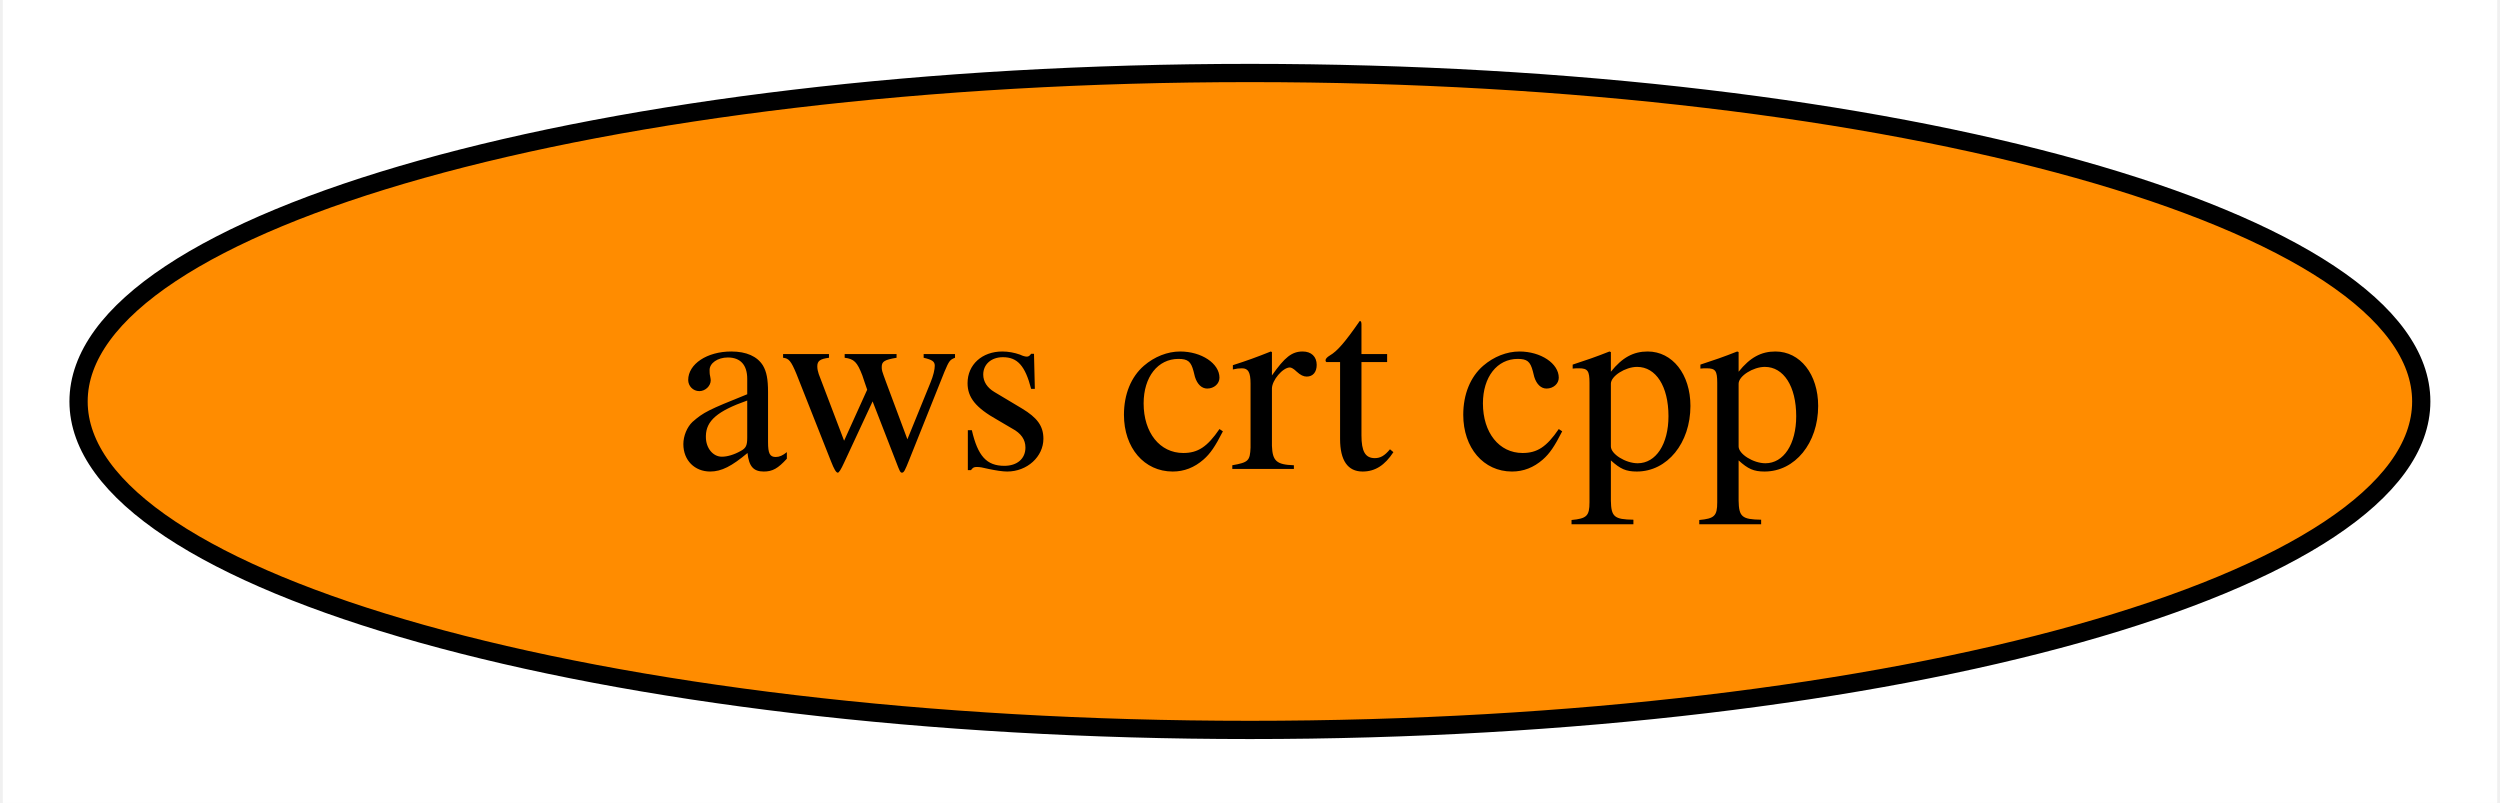
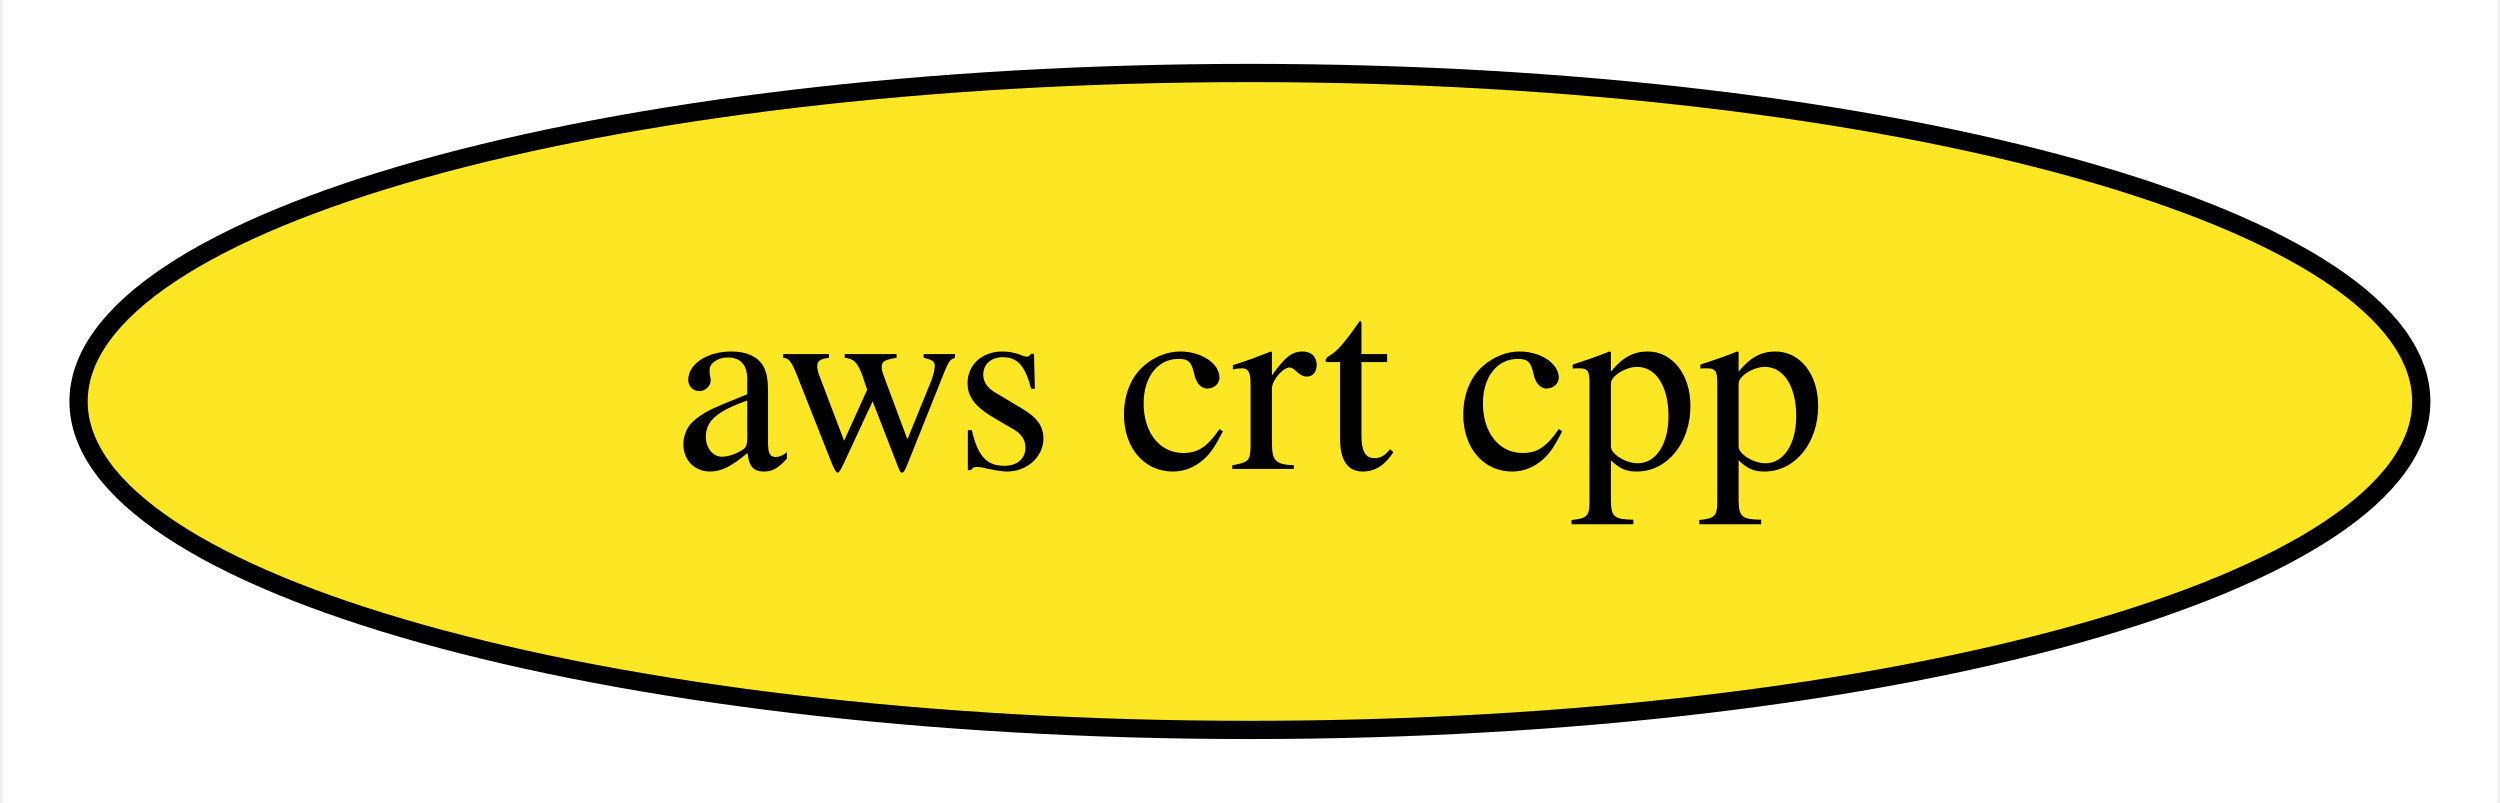
<svg xmlns="http://www.w3.org/2000/svg" xmlns:xlink="http://www.w3.org/1999/xlink" width="137pt" height="44pt" viewBox="0.00 0.00 136.69 44.00">
  <g id="graph0" class="graph" transform="scale(1 1) rotate(0) translate(4 40)">
    <polygon fill="white" stroke="transparent" points="-4,4 -4,-40 132.69,-40 132.69,4 -4,4" />
    <g id="node1" class="node">
      <g id="a_node1">
        <a xlink:href="https://github.com/conda-forge/aws-crt-cpp-feedstock" xlink:title="aws crt cpp">
-           <ellipse fill="#ff8c00" stroke="black" cx="64.34" cy="-18" rx="64.19" ry="18" />
+           <ellipse fill="#fde725" stroke="black" cx="64.34" cy="-18" rx="64.19" ry="18" />
          <text text-anchor="middle" x="64.34" y="-14.3" font-family="Times,serif" font-size="14.00">aws crt cpp</text>
        </a>
      </g>
    </g>
  </g>
</svg>
